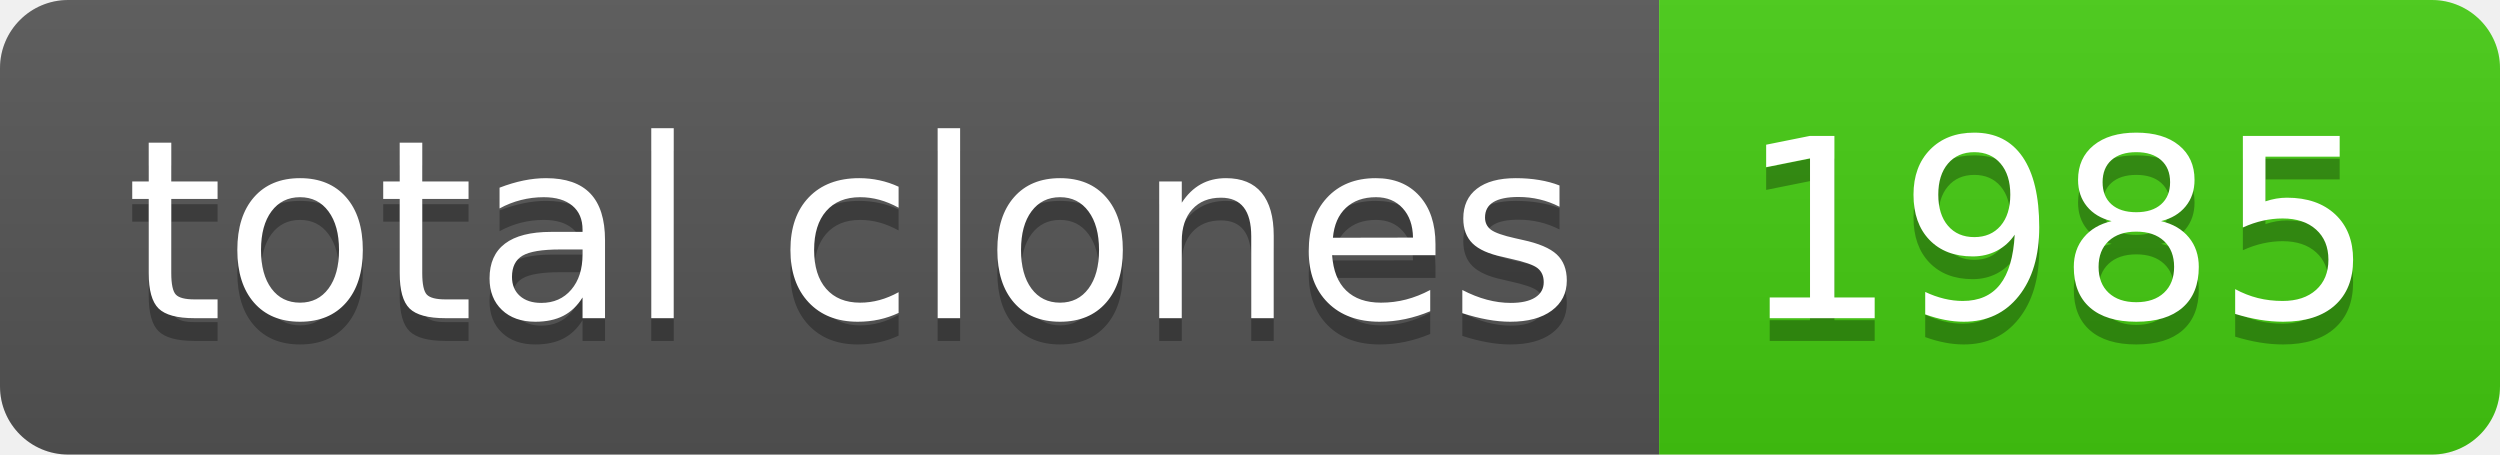
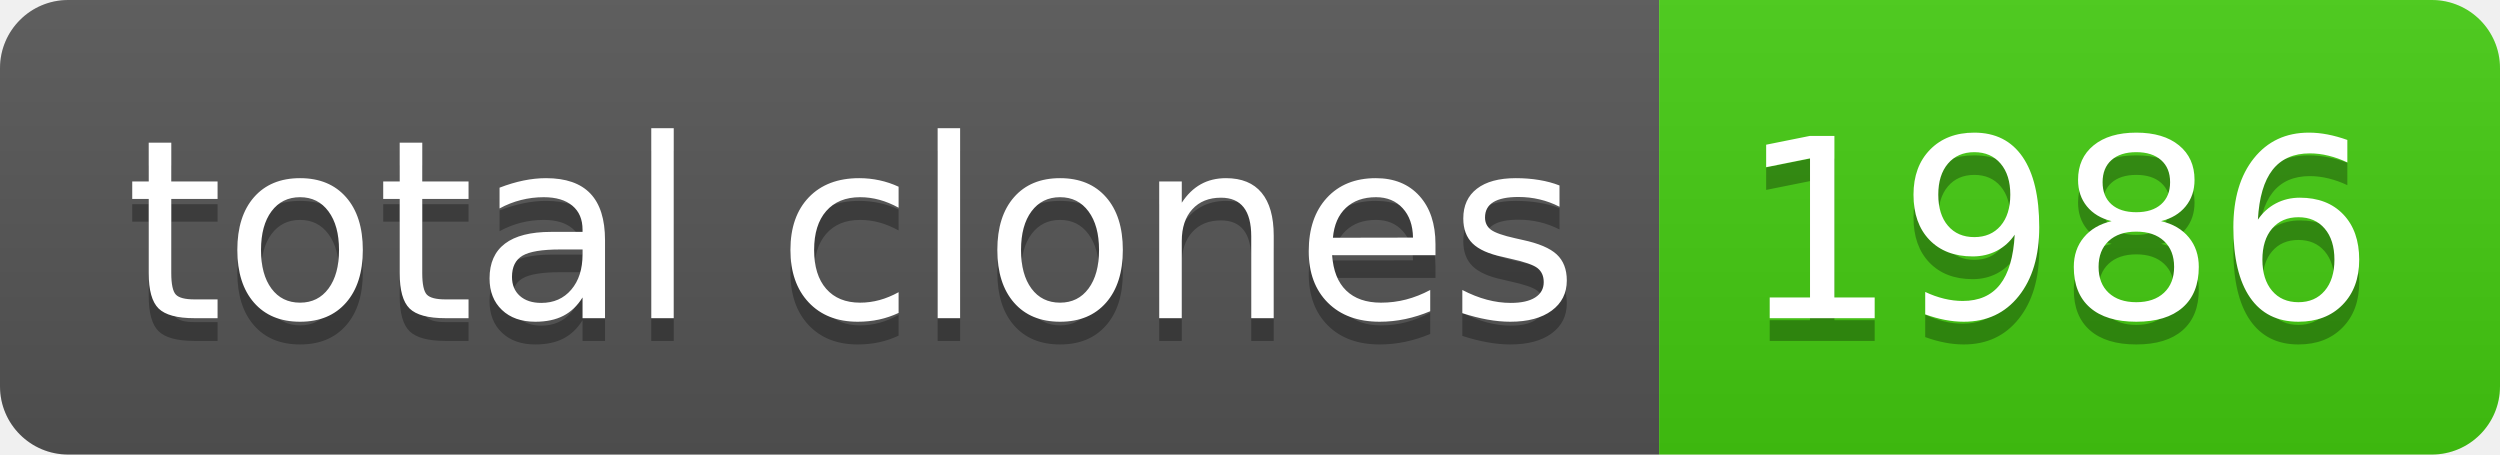
- <svg xmlns="http://www.w3.org/2000/svg" width="110" height="20" role="img" aria-label="total clones: 1985">
+ <svg xmlns="http://www.w3.org/2000/svg" width="110" height="20" role="img" aria-label="total clones: 1986">
  <linearGradient id="s" x2="0" y2="100%">
    <stop offset="0" stop-color="#bbb" stop-opacity=".1" />
    <stop offset="1" stop-opacity=".1" />
  </linearGradient>
  <clipPath id="r">
    <rect width="110" height="20" rx="3" fill="#fff" />
  </clipPath>
  <g clip-path="url(#r)">
    <rect width="73" height="20" fill="#555" />
    <rect x="73" width="37" height="20" fill="#4c1" />
    <rect width="110" height="20" fill="url(#s)" />
  </g>
  <g fill="#fff" text-anchor="middle" font-family="Verdana,Geneva,DejaVu Sans,sans-serif" text-rendering="geometricPrecision" font-size="110">
    <text aria-hidden="true" x="375" y="150" fill="#010101" fill-opacity=".3" transform="scale(.1)" textLength="630">total clones</text>
    <text x="375" y="140" transform="scale(.1)" fill="#fff" textLength="630">total clones</text>
-     <text aria-hidden="true" x="905" y="150" fill="#010101" fill-opacity=".3" transform="scale(.1)" textLength="270">1985</text>
-     <text x="905" y="140" transform="scale(.1)" fill="#fff" textLength="270">1985</text>
+     <text aria-hidden="true" x="905" y="150" fill="#010101" fill-opacity=".3" transform="scale(.1)" textLength="270">1986</text>
+     <text x="905" y="140" transform="scale(.1)" fill="#fff" textLength="270">1986</text>
  </g>
</svg>
